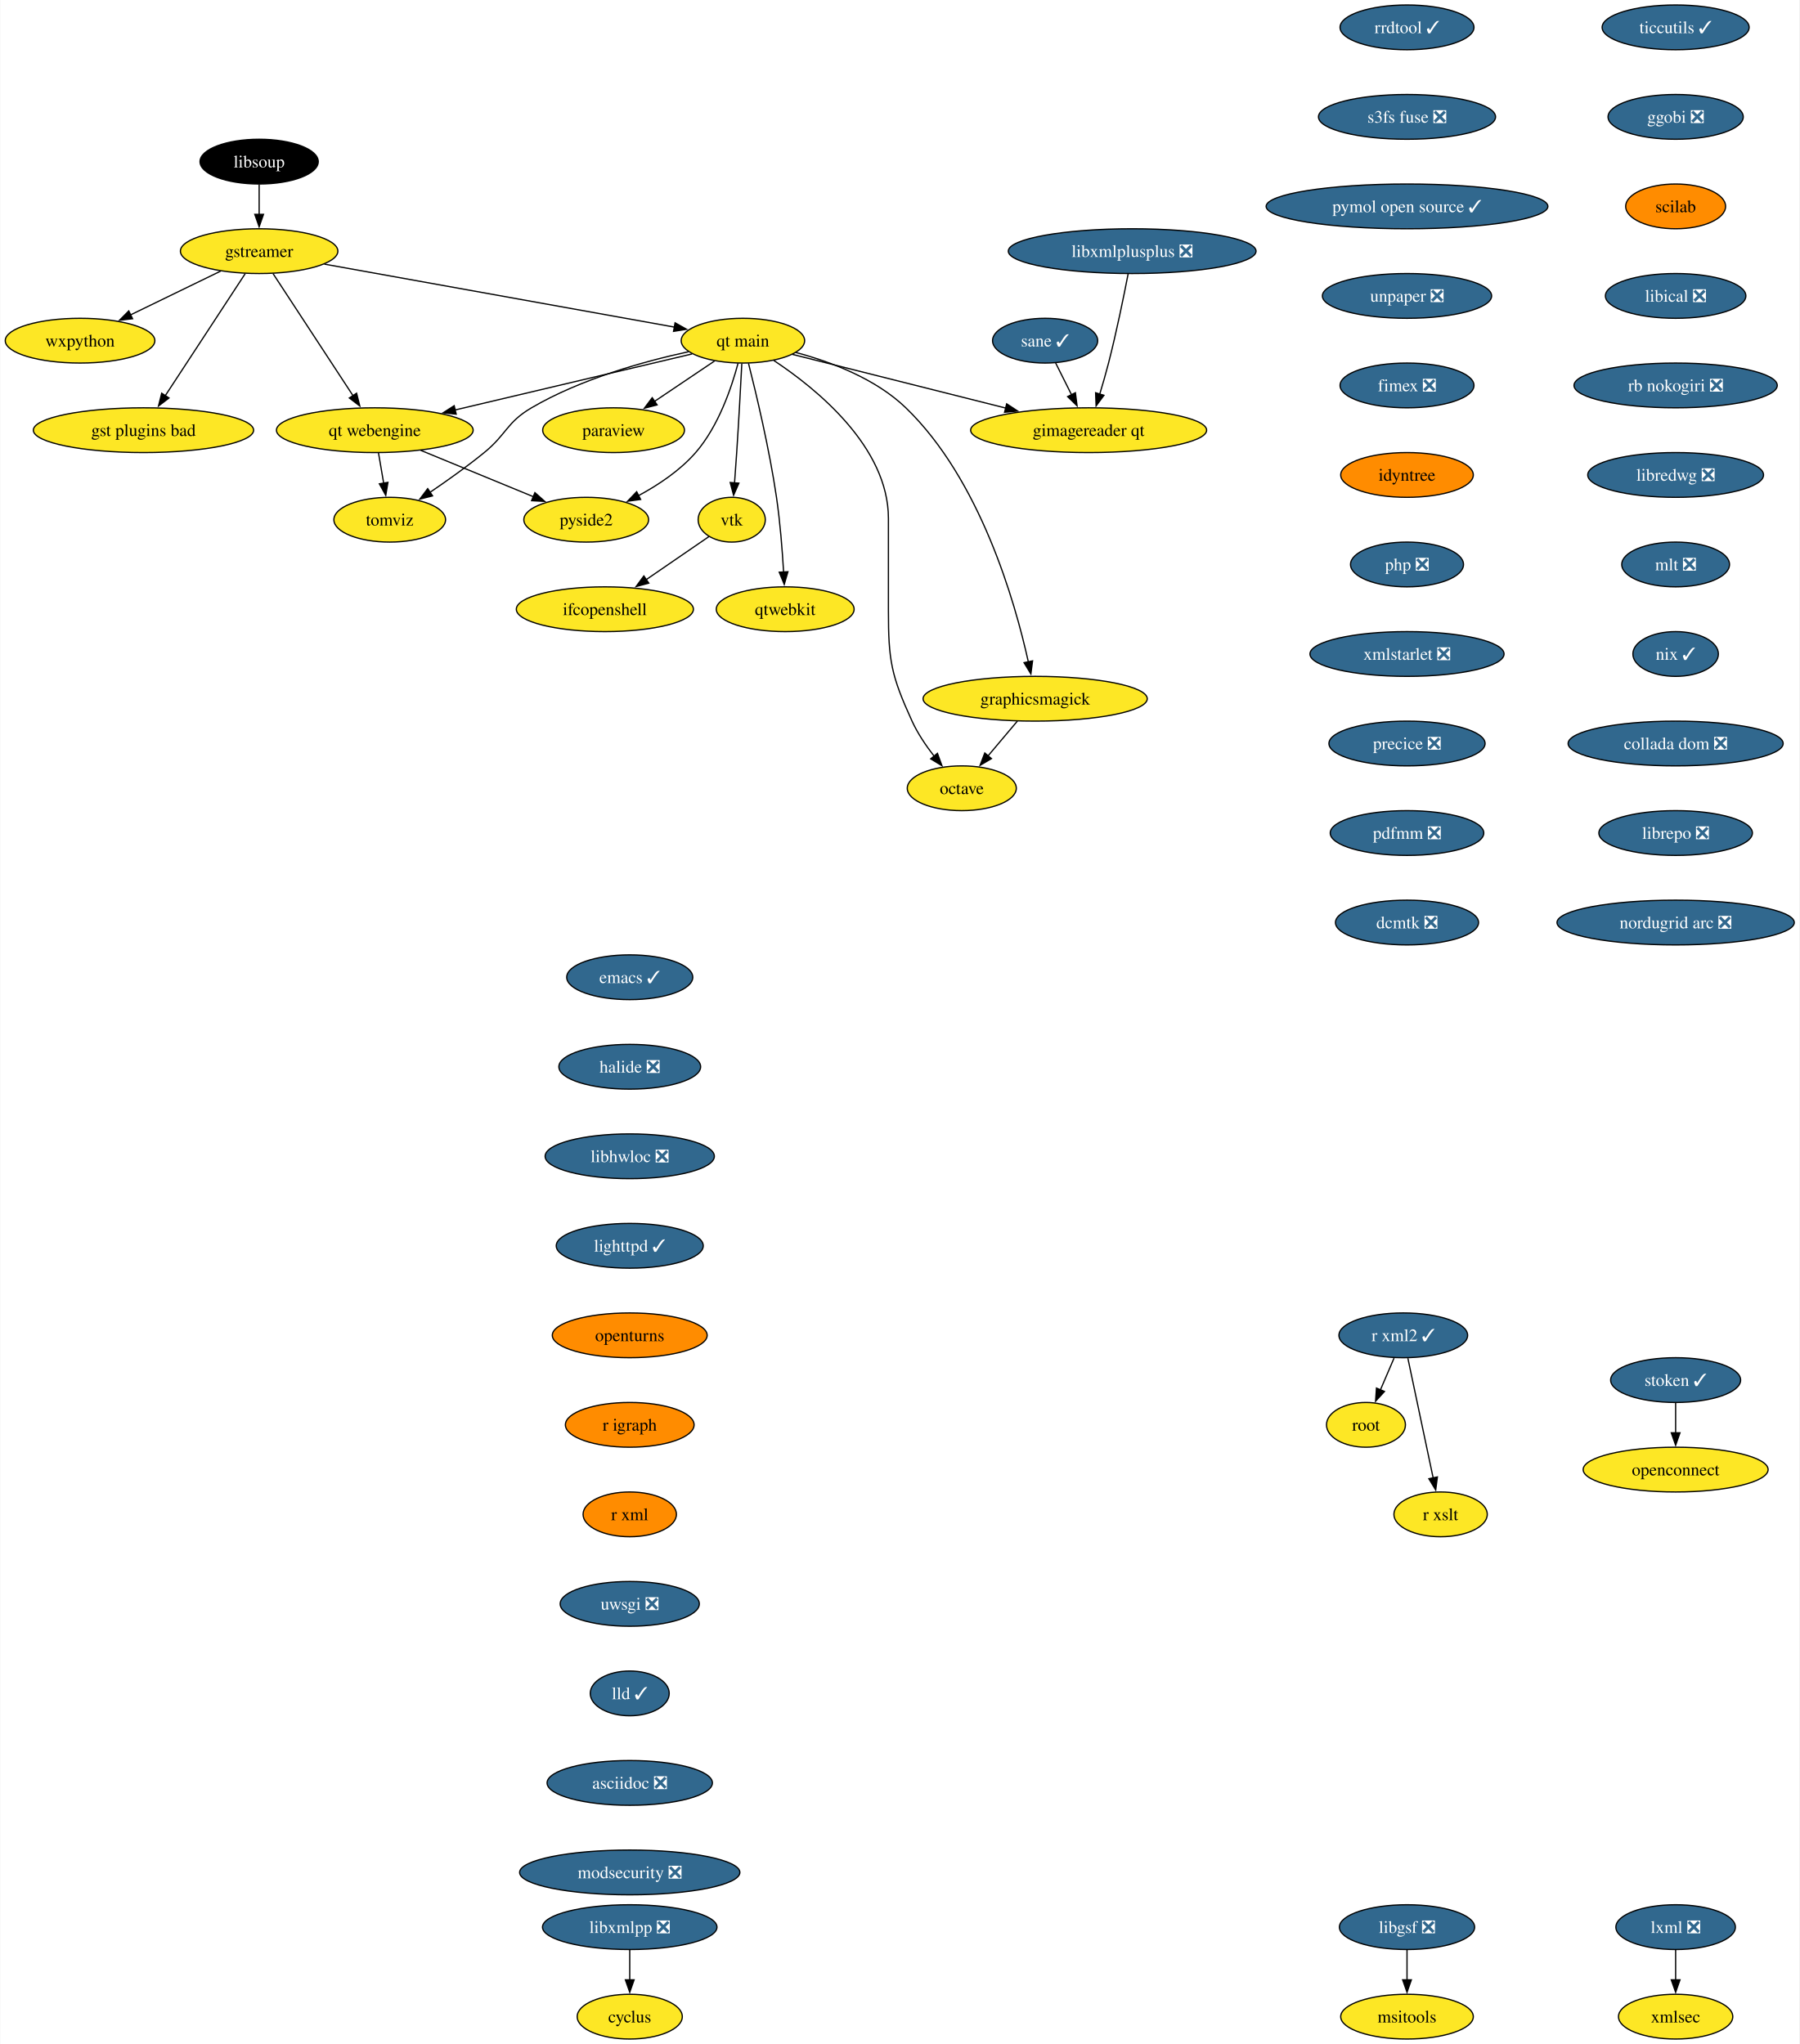
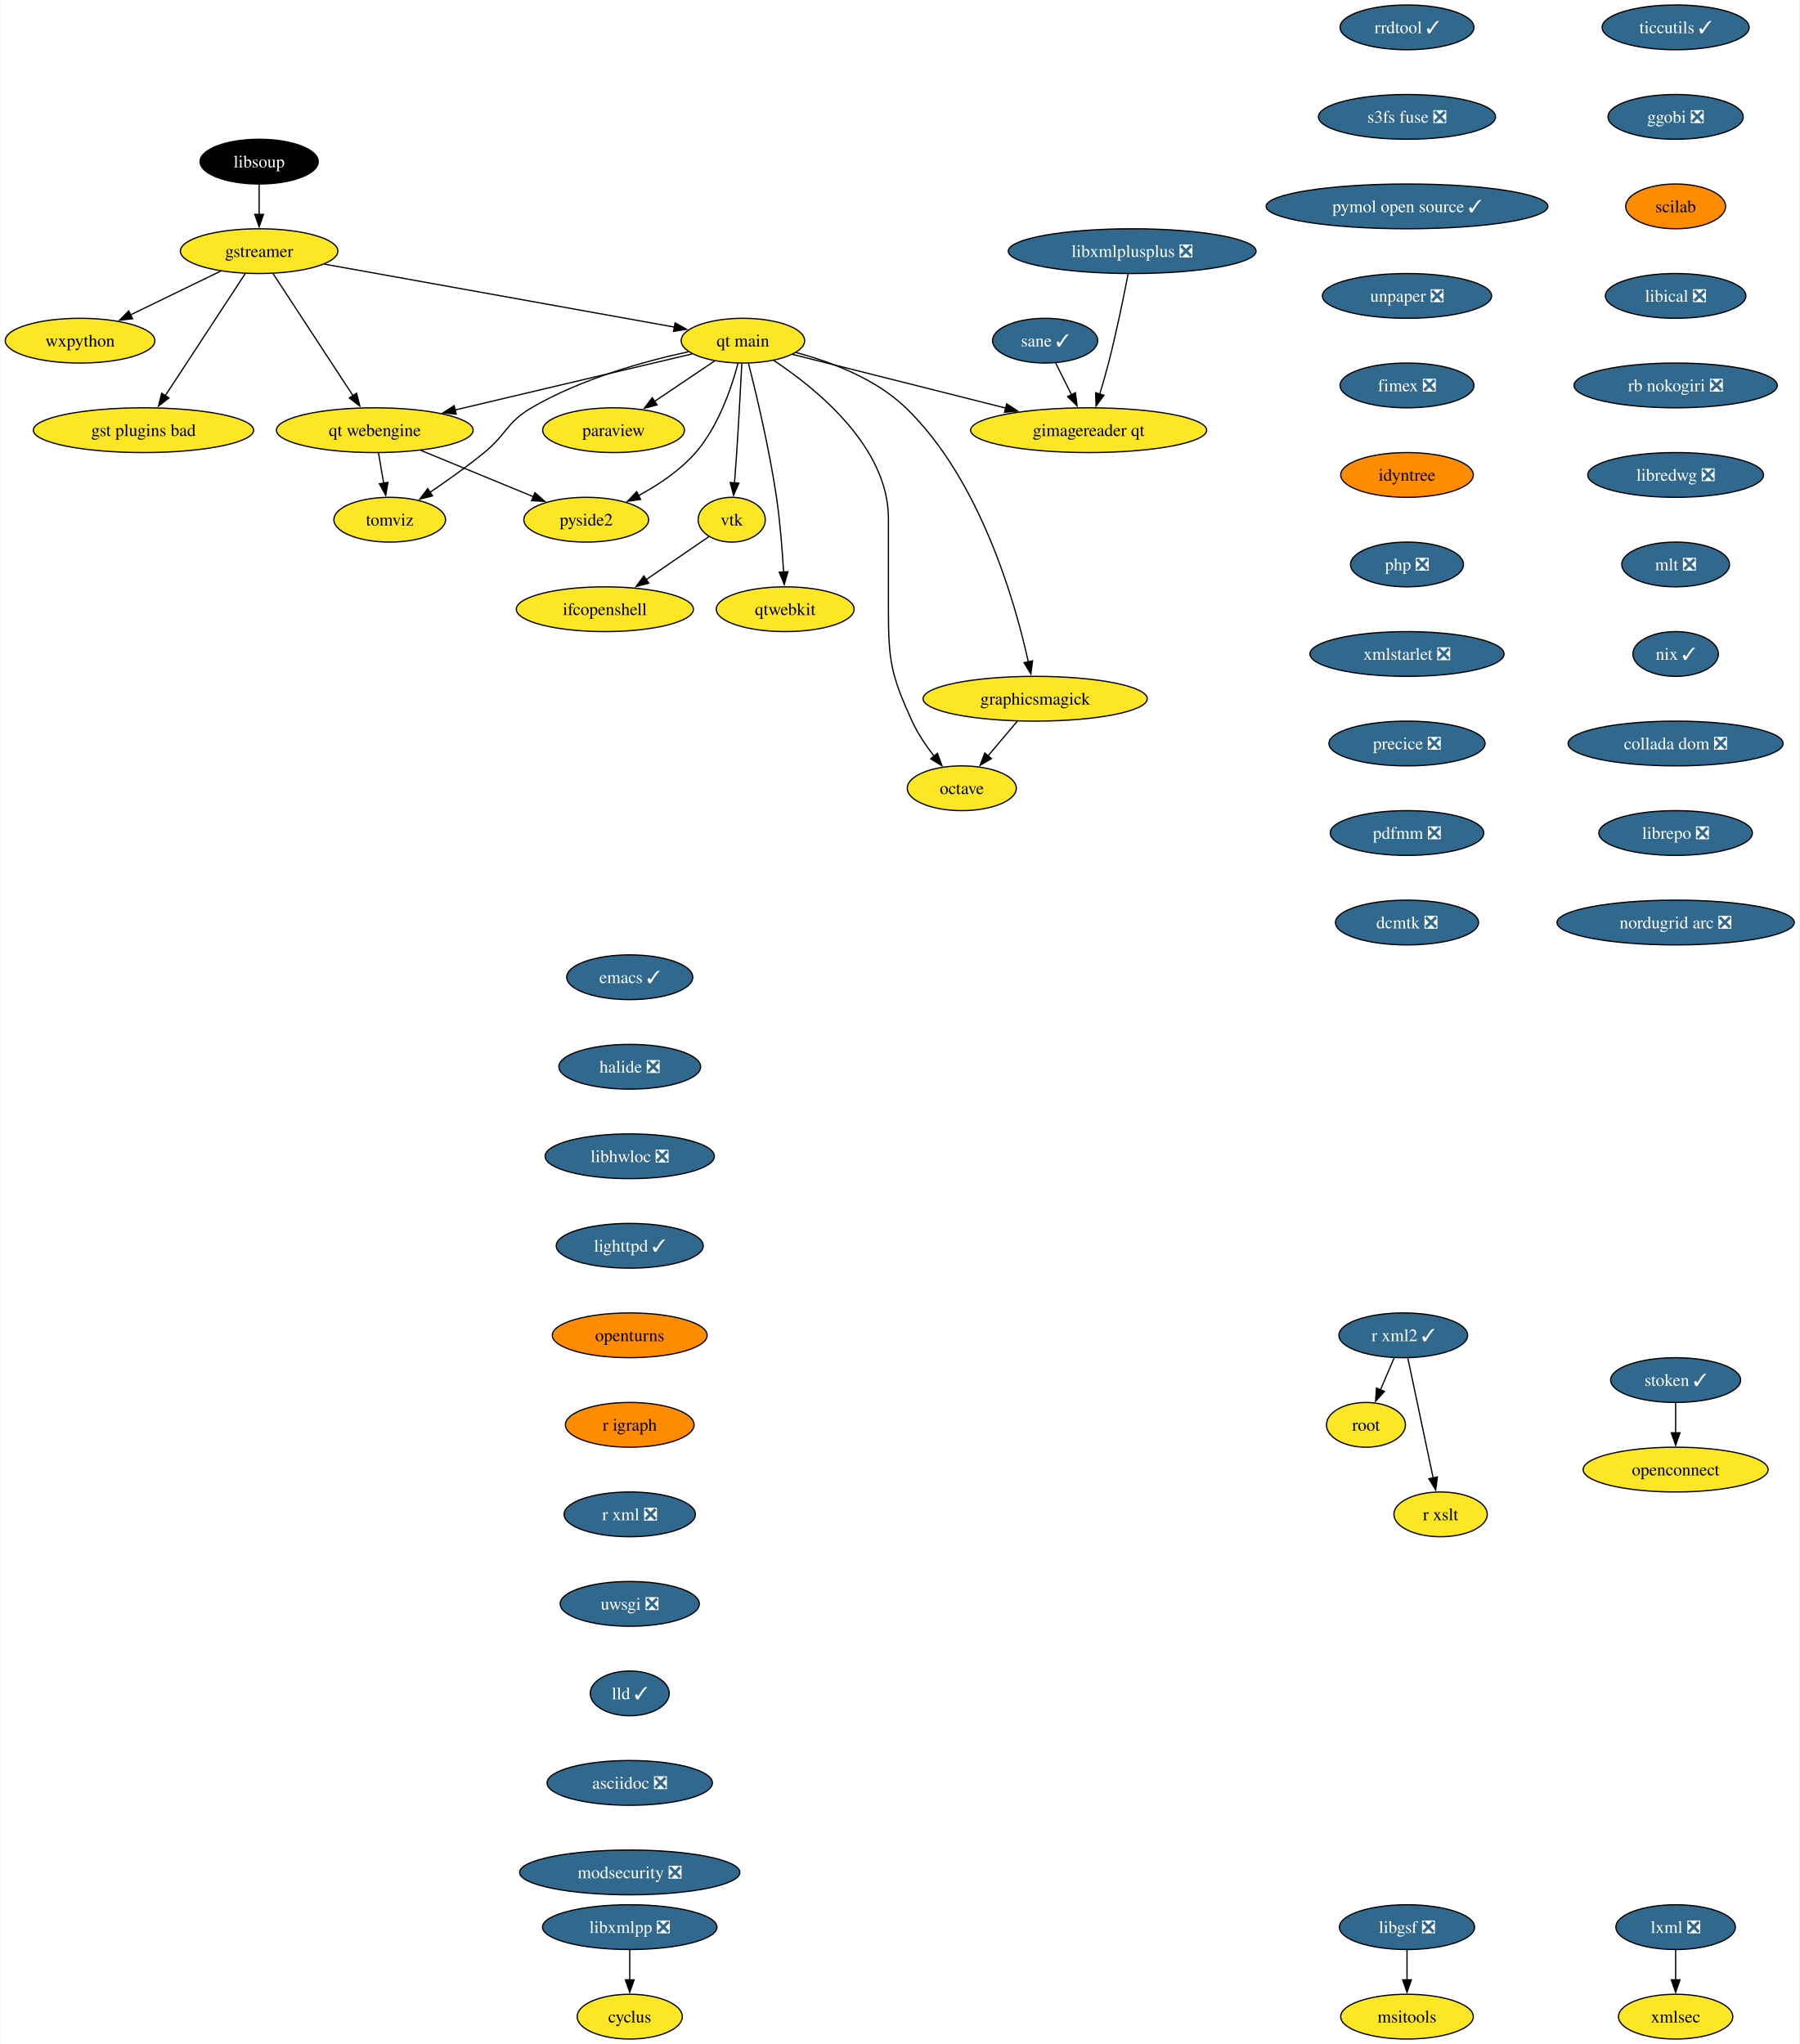
<svg xmlns="http://www.w3.org/2000/svg" xmlns:xlink="http://www.w3.org/1999/xlink" width="1447pt" height="1644pt" viewBox="0.00 0.00 1446.55 1644.00">
  <g id="graph0" class="graph" transform="scale(1 1) rotate(0) translate(4 1640)">
    <polygon fill="white" stroke="none" points="-4,4 -4,-1640 1442.55,-1640 1442.55,4 -4,4" />
    <g id="node1" class="node">
      <g id="a_node1">
        <a xlink:href="https://github.com/conda-forge/cyclus-feedstock" xlink:title="cyclus">
          <ellipse fill="#fde725" stroke="black" cx="502.15" cy="-18" rx="42.26" ry="18" />
          <text text-anchor="middle" x="502.15" y="-13.32" font-family="Times,serif" font-size="14.00">cyclus</text>
        </a>
      </g>
    </g>
    <g id="node2" class="node">
      <g id="a_node2">
        <a xlink:href="https://github.com/conda-forge/emacs-feedstock/pull/79" xlink:title="emacs ✓">
          <ellipse fill="#31688e" stroke="black" cx="502.15" cy="-854" rx="50.68" ry="18" />
          <text text-anchor="middle" x="502.15" y="-849.33" font-family="Times,serif" font-size="14.00" fill="white">emacs ✓</text>
        </a>
      </g>
    </g>
    <g id="node3" class="node">
      <g id="a_node3">
        <a xlink:href="https://github.com/conda-forge/halide-feedstock/pull/9" xlink:title="halide ❎">
          <ellipse fill="#31688e" stroke="black" cx="502.15" cy="-782" rx="57" ry="18" />
          <text text-anchor="middle" x="502.15" y="-777.33" font-family="Times,serif" font-size="14.00" fill="white">halide ❎</text>
        </a>
      </g>
    </g>
    <g id="node17" class="node">
      <g id="a_node17">
        <a xlink:href="https://github.com/conda-forge/libhwloc-feedstock/pull/71" xlink:title="libhwloc ❎">
          <ellipse fill="#31688e" stroke="black" cx="502.15" cy="-710" rx="68.04" ry="18" />
          <text text-anchor="middle" x="502.15" y="-705.33" font-family="Times,serif" font-size="14.00" fill="white">libhwloc ❎</text>
        </a>
      </g>
    </g>
    <g id="node4" class="node">
      <g id="a_node4">
        <a xlink:href="https://github.com/conda-forge/gstreamer-feedstock" xlink:title="gstreamer">
          <ellipse fill="#fde725" stroke="black" cx="204.15" cy="-1438" rx="63.31" ry="18" />
          <text text-anchor="middle" x="204.15" y="-1433.33" font-family="Times,serif" font-size="14.00">gstreamer</text>
        </a>
      </g>
    </g>
    <g id="node5" class="node">
      <g id="a_node5">
        <a xlink:href="https://github.com/conda-forge/wxpython-feedstock" xlink:title="wxpython">
          <ellipse fill="#fde725" stroke="black" cx="60.15" cy="-1366" rx="60.15" ry="18" />
          <text text-anchor="middle" x="60.15" y="-1361.33" font-family="Times,serif" font-size="14.00">wxpython</text>
        </a>
      </g>
    </g>
    <g id="edge2" class="edge">
      <path fill="none" stroke="black" d="M173.26,-1421.98C152.05,-1411.67 123.68,-1397.88 100.65,-1386.69" />
      <polygon fill="black" stroke="black" points="102.38,-1383.64 91.86,-1382.41 99.32,-1389.93 102.38,-1383.64" />
    </g>
    <g id="node6" class="node">
      <g id="a_node6">
        <a xlink:href="https://github.com/conda-forge/gst-plugins-bad-feedstock" xlink:title="gst plugins bad">
          <ellipse fill="#fde725" stroke="black" cx="111.15" cy="-1294" rx="88.56" ry="18" />
          <text text-anchor="middle" x="111.15" y="-1289.33" font-family="Times,serif" font-size="14.00">gst plugins bad</text>
        </a>
      </g>
    </g>
    <g id="edge3" class="edge">
      <path fill="none" stroke="black" d="M192.93,-1419.87C176.94,-1395.46 147.45,-1350.43 128.6,-1321.64" />
      <polygon fill="black" stroke="black" points="131.65,-1319.9 123.24,-1313.46 125.79,-1323.74 131.65,-1319.9" />
    </g>
    <g id="node7" class="node">
      <g id="a_node7">
        <a xlink:href="https://github.com/conda-forge/qt-main-feedstock" xlink:title="qt main">
          <ellipse fill="#fde725" stroke="black" cx="593.15" cy="-1366" rx="49.63" ry="18" />
          <text text-anchor="middle" x="593.15" y="-1361.33" font-family="Times,serif" font-size="14.00">qt main</text>
        </a>
      </g>
    </g>
    <g id="edge4" class="edge">
      <path fill="none" stroke="black" d="M256.61,-1427.56C330.19,-1414.32 463.39,-1390.35 538.26,-1376.88" />
      <polygon fill="black" stroke="black" points="538.6,-1380.37 547.82,-1375.16 537.36,-1373.48 538.6,-1380.37" />
    </g>
    <g id="node8" class="node">
      <g id="a_node8">
        <a xlink:href="https://github.com/conda-forge/qt-webengine-feedstock" xlink:title="qt webengine">
          <ellipse fill="#fde725" stroke="black" cx="297.15" cy="-1294" rx="79.09" ry="18" />
          <text text-anchor="middle" x="297.15" y="-1289.33" font-family="Times,serif" font-size="14.00">qt webengine</text>
        </a>
      </g>
    </g>
    <g id="edge5" class="edge">
      <path fill="none" stroke="black" d="M215.37,-1419.87C231.36,-1395.46 260.85,-1350.43 279.71,-1321.64" />
      <polygon fill="black" stroke="black" points="282.51,-1323.74 285.07,-1313.46 276.66,-1319.9 282.51,-1323.74" />
    </g>
    <g id="edge6" class="edge">
      <path fill="none" stroke="black" d="M552.31,-1355.34C502.99,-1343.68 419.46,-1323.92 361.47,-1310.21" />
      <polygon fill="black" stroke="black" points="362.6,-1306.88 352.06,-1307.99 360.99,-1313.69 362.6,-1306.88" />
    </g>
    <g id="node9" class="node">
      <g id="a_node9">
        <a xlink:href="https://github.com/conda-forge/octave-feedstock" xlink:title="octave">
          <ellipse fill="#fde725" stroke="black" cx="769.15" cy="-1006" rx="43.84" ry="18" />
          <text text-anchor="middle" x="769.15" y="-1001.33" font-family="Times,serif" font-size="14.00">octave</text>
        </a>
      </g>
    </g>
    <g id="edge7" class="edge">
      <path fill="none" stroke="black" d="M617.97,-1350.09C652.31,-1327.34 710.15,-1280.5 710.15,-1223 710.15,-1223 710.15,-1223 710.15,-1149 710.15,-1108.55 712.35,-1096.79 729.15,-1060 733.68,-1050.1 740.31,-1040.29 746.87,-1031.85" />
      <polygon fill="black" stroke="black" points="749.56,-1034.1 753.19,-1024.14 744.14,-1029.66 749.56,-1034.1" />
    </g>
    <g id="node10" class="node">
      <g id="a_node10">
        <a xlink:href="https://github.com/conda-forge/paraview-feedstock" xlink:title="paraview">
          <ellipse fill="#fde725" stroke="black" cx="489.15" cy="-1294" rx="57" ry="18" />
          <text text-anchor="middle" x="489.15" y="-1289.33" font-family="Times,serif" font-size="14.00">paraview</text>
        </a>
      </g>
    </g>
    <g id="edge8" class="edge">
      <path fill="none" stroke="black" d="M570.33,-1349.64C556.17,-1340.11 537.74,-1327.7 522.02,-1317.12" />
      <polygon fill="black" stroke="black" points="524.15,-1314.34 513.9,-1311.66 520.24,-1320.14 524.15,-1314.34" />
    </g>
    <g id="node11" class="node">
      <g id="a_node11">
        <a xlink:href="https://github.com/conda-forge/vtk-feedstock" xlink:title="vtk">
          <ellipse fill="#fde725" stroke="black" cx="584.15" cy="-1222" rx="27.01" ry="18" />
          <text text-anchor="middle" x="584.15" y="-1217.33" font-family="Times,serif" font-size="14.00">vtk</text>
        </a>
      </g>
    </g>
    <g id="edge9" class="edge">
      <path fill="none" stroke="black" d="M592.27,-1347.6C591.34,-1329.65 589.79,-1300.86 588.15,-1276 587.63,-1268.05 587,-1259.44 586.41,-1251.51" />
      <polygon fill="black" stroke="black" points="589.91,-1251.39 585.65,-1241.69 582.93,-1251.93 589.91,-1251.39" />
    </g>
    <g id="node12" class="node">
      <g id="a_node12">
        <a xlink:href="https://github.com/conda-forge/qtwebkit-feedstock" xlink:title="qtwebkit">
          <ellipse fill="#fde725" stroke="black" cx="627.15" cy="-1150" rx="55.42" ry="18" />
          <text text-anchor="middle" x="627.15" y="-1145.33" font-family="Times,serif" font-size="14.00">qtwebkit</text>
        </a>
      </g>
    </g>
    <g id="edge10" class="edge">
      <path fill="none" stroke="black" d="M597.65,-1347.74C603.73,-1323.75 614.45,-1278.88 620.15,-1240 623.08,-1220.04 624.84,-1197.36 625.86,-1179.9" />
      <polygon fill="black" stroke="black" points="629.35,-1180.16 626.39,-1169.98 622.36,-1179.78 629.35,-1180.16" />
    </g>
    <g id="node13" class="node">
      <g id="a_node13">
        <a xlink:href="https://github.com/conda-forge/pyside2-feedstock" xlink:title="pyside2">
          <ellipse fill="#fde725" stroke="black" cx="467.15" cy="-1222" rx="50.16" ry="18" />
          <text text-anchor="middle" x="467.15" y="-1217.33" font-family="Times,serif" font-size="14.00">pyside2</text>
        </a>
      </g>
    </g>
    <g id="edge11" class="edge">
      <path fill="none" stroke="black" d="M589.25,-1347.88C584.13,-1328.59 573.57,-1297.17 555.15,-1276 542.55,-1261.52 524.98,-1249.84 508.86,-1241.17" />
      <polygon fill="black" stroke="black" points="510.91,-1238.29 500.41,-1236.86 507.72,-1244.52 510.91,-1238.29" />
    </g>
    <g id="node14" class="node">
      <g id="a_node14">
        <a xlink:href="https://github.com/conda-forge/graphicsmagick-feedstock" xlink:title="graphicsmagick">
          <ellipse fill="#fde725" stroke="black" cx="828.15" cy="-1078" rx="90.14" ry="18" />
          <text text-anchor="middle" x="828.15" y="-1073.33" font-family="Times,serif" font-size="14.00">graphicsmagick</text>
        </a>
      </g>
    </g>
    <g id="edge12" class="edge">
      <path fill="none" stroke="black" d="M635.77,-1356.5C663.89,-1348.98 699.88,-1335.43 724.15,-1312 783.95,-1254.28 811.95,-1156.03 822.65,-1107.65" />
      <polygon fill="black" stroke="black" points="826.06,-1108.47 824.7,-1097.96 819.21,-1107.02 826.06,-1108.47" />
    </g>
    <g id="node15" class="node">
      <g id="a_node15">
        <a xlink:href="https://github.com/conda-forge/tomviz-feedstock" xlink:title="tomviz">
          <ellipse fill="#fde725" stroke="black" cx="309.15" cy="-1222" rx="44.9" ry="18" />
          <text text-anchor="middle" x="309.15" y="-1217.33" font-family="Times,serif" font-size="14.00">tomviz</text>
        </a>
      </g>
    </g>
    <g id="edge13" class="edge">
      <path fill="none" stroke="black" d="M549.35,-1357.1C513.62,-1349.34 462.76,-1335.22 423.15,-1312 403.08,-1300.23 403.19,-1290.69 385.15,-1276 371.4,-1264.8 355.4,-1253.42 341.64,-1244.09" />
      <polygon fill="black" stroke="black" points="343.59,-1241.18 333.33,-1238.53 339.7,-1247 343.59,-1241.18" />
    </g>
    <g id="node16" class="node">
      <g id="a_node16">
        <a xlink:href="https://github.com/conda-forge/gimagereader-qt-feedstock" xlink:title="gimagereader qt">
          <ellipse fill="#fde725" stroke="black" cx="871.15" cy="-1294" rx="94.88" ry="18" />
          <text text-anchor="middle" x="871.15" y="-1289.33" font-family="Times,serif" font-size="14.00">gimagereader qt</text>
        </a>
      </g>
    </g>
    <g id="edge14" class="edge">
      <path fill="none" stroke="black" d="M632.98,-1354.97C677.7,-1343.71 750.98,-1325.26 804.46,-1311.79" />
      <polygon fill="black" stroke="black" points="805.24,-1315.2 814.09,-1309.37 803.54,-1308.42 805.24,-1315.2" />
    </g>
    <g id="edge15" class="edge">
      <path fill="none" stroke="black" d="M334.04,-1277.81C360.68,-1266.84 396.72,-1252 424.58,-1240.53" />
      <polygon fill="black" stroke="black" points="425.89,-1243.78 433.8,-1236.73 423.22,-1237.3 425.89,-1243.78" />
    </g>
    <g id="edge16" class="edge">
      <path fill="none" stroke="black" d="M300.12,-1275.7C301.38,-1268.32 302.89,-1259.52 304.31,-1251.25" />
      <polygon fill="black" stroke="black" points="307.72,-1252.04 305.96,-1241.6 300.83,-1250.86 307.72,-1252.04" />
    </g>
    <g id="node30" class="node">
      <g id="a_node30">
        <a xlink:href="https://github.com/conda-forge/ifcopenshell-feedstock" xlink:title="ifcopenshell">
          <ellipse fill="#fde725" stroke="black" cx="482.15" cy="-1150" rx="71.2" ry="18" />
          <text text-anchor="middle" x="482.15" y="-1145.33" font-family="Times,serif" font-size="14.00">ifcopenshell</text>
        </a>
      </g>
    </g>
    <g id="edge28" class="edge">
      <path fill="none" stroke="black" d="M565.92,-1208.49C551.93,-1198.89 532.24,-1185.37 515.47,-1173.86" />
      <polygon fill="black" stroke="black" points="517.46,-1170.99 507.24,-1168.22 513.5,-1176.76 517.46,-1170.99" />
    </g>
    <g id="edge31" class="edge">
      <path fill="none" stroke="black" d="M813.87,-1060.05C806.74,-1051.59 797.97,-1041.19 790.09,-1031.84" />
      <polygon fill="black" stroke="black" points="792.99,-1029.85 783.87,-1024.46 787.64,-1034.37 792.99,-1029.85" />
    </g>
    <g id="node18" class="node">
      <g id="a_node18">
        <a xlink:href="https://github.com/conda-forge/lighttpd-feedstock/pull/32" xlink:title="lighttpd ✓">
          <ellipse fill="#31688e" stroke="black" cx="502.15" cy="-638" rx="59.1" ry="18" />
          <text text-anchor="middle" x="502.15" y="-633.33" font-family="Times,serif" font-size="14.00" fill="white">lighttpd ✓</text>
        </a>
      </g>
    </g>
    <g id="node20" class="node">
      <g id="a_node20">
        <a xlink:href="https://github.com/conda-forge/openturns-feedstock" xlink:title="openturns">
          <ellipse fill="#ff8c00" stroke="black" cx="502.15" cy="-566" rx="62.26" ry="18" />
          <text text-anchor="middle" x="502.15" y="-561.33" font-family="Times,serif" font-size="14.00">openturns</text>
        </a>
      </g>
    </g>
    <g id="node19" class="node">
      <g id="a_node19">
        <a xlink:href="https://github.com/conda-forge/libxmlpp-feedstock/pull/24" xlink:title="libxmlpp ❎">
          <ellipse fill="#31688e" stroke="black" cx="502.15" cy="-90" rx="70.15" ry="18" />
          <text text-anchor="middle" x="502.15" y="-85.33" font-family="Times,serif" font-size="14.00" fill="white">libxmlpp ❎</text>
        </a>
      </g>
    </g>
    <g id="edge19" class="edge">
      <path fill="none" stroke="black" d="M502.15,-71.7C502.15,-64.41 502.15,-55.73 502.15,-47.54" />
      <polygon fill="black" stroke="black" points="505.65,-47.62 502.15,-37.62 498.65,-47.62 505.65,-47.62" />
    </g>
    <g id="node23" class="node">
      <g id="a_node23">
        <a xlink:href="https://github.com/conda-forge/r-igraph-feedstock" xlink:title="r igraph">
          <ellipse fill="#ff8c00" stroke="black" cx="502.15" cy="-494" rx="51.74" ry="18" />
          <text text-anchor="middle" x="502.15" y="-489.32" font-family="Times,serif" font-size="14.00">r igraph</text>
        </a>
      </g>
    </g>
    <g id="node21" class="node">
      <g id="a_node21">
        <a xlink:href="https://github.com/conda-forge/lxml-feedstock/pull/84" xlink:title="lxml ❎">
          <ellipse fill="#31688e" stroke="black" cx="1343.15" cy="-90" rx="48.05" ry="18" />
          <text text-anchor="middle" x="1343.15" y="-85.33" font-family="Times,serif" font-size="14.00" fill="white">lxml ❎</text>
        </a>
      </g>
    </g>
    <g id="node22" class="node">
      <g id="a_node22">
        <a xlink:href="https://github.com/conda-forge/xmlsec-feedstock" xlink:title="xmlsec">
          <ellipse fill="#fde725" stroke="black" cx="1343.15" cy="-18" rx="45.95" ry="18" />
          <text text-anchor="middle" x="1343.15" y="-13.32" font-family="Times,serif" font-size="14.00">xmlsec</text>
        </a>
      </g>
    </g>
    <g id="edge21" class="edge">
      <path fill="none" stroke="black" d="M1343.15,-71.7C1343.15,-64.41 1343.15,-55.73 1343.15,-47.54" />
      <polygon fill="black" stroke="black" points="1346.65,-47.62 1343.15,-37.62 1339.65,-47.62 1346.65,-47.62" />
    </g>
    <g id="node24" class="node">
      <g id="a_node24">
-         <a xlink:href="https://github.com/conda-forge/r-xml-feedstock" xlink:title="r xml">
-           <ellipse fill="#ff8c00" stroke="black" cx="502.15" cy="-422" rx="37.53" ry="18" />
-           <text text-anchor="middle" x="502.15" y="-417.32" font-family="Times,serif" font-size="14.00">r xml</text>
+         <a xlink:href="https://github.com/conda-forge/r-xml-feedstock/pull/42" xlink:title="r xml ❎">
+           <ellipse fill="#31688e" stroke="black" cx="502.15" cy="-422" rx="52.79" ry="18" />
+           <text text-anchor="middle" x="502.15" y="-417.32" font-family="Times,serif" font-size="14.00" fill="white">r xml ❎</text>
        </a>
      </g>
    </g>
    <g id="node25" class="node">
      <g id="a_node25">
        <a xlink:href="https://github.com/conda-forge/uwsgi-feedstock/pull/74" xlink:title="uwsgi ❎">
          <ellipse fill="#31688e" stroke="black" cx="502.15" cy="-350" rx="55.94" ry="18" />
          <text text-anchor="middle" x="502.15" y="-345.32" font-family="Times,serif" font-size="14.00" fill="white">uwsgi ❎</text>
        </a>
      </g>
    </g>
    <g id="node29" class="node">
      <g id="a_node29">
        <a xlink:href="https://github.com/conda-forge/lld-feedstock/pull/83" xlink:title="lld ✓">
          <ellipse fill="#31688e" stroke="black" cx="502.15" cy="-278" rx="31.74" ry="18" />
          <text text-anchor="middle" x="502.15" y="-273.32" font-family="Times,serif" font-size="14.00" fill="white">lld ✓</text>
        </a>
      </g>
    </g>
    <g id="node26" class="node">
      <g id="a_node26">
        <a xlink:href="https://github.com/conda-forge/r-xml2-feedstock/pull/33" xlink:title="r xml2 ✓">
          <ellipse fill="#31688e" stroke="black" cx="1124.15" cy="-566" rx="51.74" ry="18" />
          <text text-anchor="middle" x="1124.15" y="-561.33" font-family="Times,serif" font-size="14.00" fill="white">r xml2 ✓</text>
        </a>
      </g>
    </g>
    <g id="node27" class="node">
      <g id="a_node27">
        <a xlink:href="https://github.com/conda-forge/root-feedstock" xlink:title="root">
          <ellipse fill="#fde725" stroke="black" cx="1094.15" cy="-494" rx="31.74" ry="18" />
          <text text-anchor="middle" x="1094.15" y="-489.32" font-family="Times,serif" font-size="14.00">root</text>
        </a>
      </g>
    </g>
    <g id="edge25" class="edge">
      <path fill="none" stroke="black" d="M1116.74,-547.7C1113.42,-539.95 1109.43,-530.64 1105.73,-522.02" />
      <polygon fill="black" stroke="black" points="1109.03,-520.83 1101.87,-513.01 1102.59,-523.58 1109.03,-520.83" />
    </g>
    <g id="node28" class="node">
      <g id="a_node28">
        <a xlink:href="https://github.com/conda-forge/r-xslt-feedstock" xlink:title="r xslt">
          <ellipse fill="#fde725" stroke="black" cx="1154.15" cy="-422" rx="37.53" ry="18" />
          <text text-anchor="middle" x="1154.15" y="-417.32" font-family="Times,serif" font-size="14.00">r xslt</text>
        </a>
      </g>
    </g>
    <g id="edge26" class="edge">
      <path fill="none" stroke="black" d="M1127.83,-547.59C1132.92,-523.5 1142.16,-479.75 1148.23,-451.03" />
      <polygon fill="black" stroke="black" points="1151.58,-452.1 1150.22,-441.59 1144.73,-450.65 1151.58,-452.1" />
    </g>
    <g id="node31" class="node">
      <g id="a_node31">
        <a xlink:href="https://github.com/conda-forge/asciidoc-feedstock/pull/22" xlink:title="asciidoc ❎">
          <ellipse fill="#31688e" stroke="black" cx="502.15" cy="-206" rx="66.47" ry="18" />
          <text text-anchor="middle" x="502.15" y="-201.33" font-family="Times,serif" font-size="14.00" fill="white">asciidoc ❎</text>
        </a>
      </g>
    </g>
    <g id="node32" class="node">
      <g id="a_node32">
        <a xlink:href="https://github.com/conda-forge/modsecurity-feedstock/pull/13" xlink:title="modsecurity ❎">
          <ellipse fill="#31688e" stroke="black" cx="502.15" cy="-134" rx="88.56" ry="18" />
          <text text-anchor="middle" x="502.15" y="-129.32" font-family="Times,serif" font-size="14.00" fill="white">modsecurity ❎</text>
        </a>
      </g>
    </g>
    <g id="node33" class="node">
      <g id="a_node33">
        <a xlink:href="https://github.com/conda-forge/ticcutils-feedstock/pull/33" xlink:title="ticcutils ✓">
          <ellipse fill="#31688e" stroke="black" cx="1343.15" cy="-1618" rx="59.1" ry="18" />
          <text text-anchor="middle" x="1343.15" y="-1613.33" font-family="Times,serif" font-size="14.00" fill="white">ticcutils ✓</text>
        </a>
      </g>
    </g>
    <g id="node34" class="node">
      <g id="a_node34">
        <a xlink:href="https://github.com/conda-forge/ggobi-feedstock/pull/4" xlink:title="ggobi ❎">
          <ellipse fill="#31688e" stroke="black" cx="1343.15" cy="-1546" rx="54.36" ry="18" />
          <text text-anchor="middle" x="1343.15" y="-1541.33" font-family="Times,serif" font-size="14.00" fill="white">ggobi ❎</text>
        </a>
      </g>
    </g>
    <g id="node35" class="node">
      <g id="a_node35">
        <a xlink:href="https://github.com/conda-forge/scilab-feedstock" xlink:title="scilab">
          <ellipse fill="#ff8c00" stroke="black" cx="1343.15" cy="-1474" rx="40.16" ry="18" />
          <text text-anchor="middle" x="1343.15" y="-1469.33" font-family="Times,serif" font-size="14.00">scilab</text>
        </a>
      </g>
    </g>
    <g id="node36" class="node">
      <g id="a_node36">
        <a xlink:href="https://github.com/conda-forge/libical-feedstock/pull/26" xlink:title="libical ❎">
          <ellipse fill="#31688e" stroke="black" cx="1343.15" cy="-1402" rx="56.47" ry="18" />
          <text text-anchor="middle" x="1343.15" y="-1397.33" font-family="Times,serif" font-size="14.00" fill="white">libical ❎</text>
        </a>
      </g>
    </g>
    <g id="node37" class="node">
      <g id="a_node37">
        <a xlink:href="https://github.com/conda-forge/rb-nokogiri-feedstock/pull/15" xlink:title="rb nokogiri ❎">
          <ellipse fill="#31688e" stroke="black" cx="1343.15" cy="-1330" rx="81.72" ry="18" />
          <text text-anchor="middle" x="1343.15" y="-1325.33" font-family="Times,serif" font-size="14.00" fill="white">rb nokogiri ❎</text>
        </a>
      </g>
    </g>
    <g id="node40" class="node">
      <g id="a_node40">
        <a xlink:href="https://github.com/conda-forge/libredwg-feedstock/pull/86" xlink:title="libredwg ❎">
          <ellipse fill="#31688e" stroke="black" cx="1343.15" cy="-1258" rx="70.68" ry="18" />
          <text text-anchor="middle" x="1343.15" y="-1253.33" font-family="Times,serif" font-size="14.00" fill="white">libredwg ❎</text>
        </a>
      </g>
    </g>
    <g id="node38" class="node">
      <g id="a_node38">
        <a xlink:href="https://github.com/conda-forge/libgsf-feedstock/pull/14" xlink:title="libgsf ❎">
          <ellipse fill="#31688e" stroke="black" cx="1127.15" cy="-90" rx="54.36" ry="18" />
          <text text-anchor="middle" x="1127.15" y="-85.33" font-family="Times,serif" font-size="14.00" fill="white">libgsf ❎</text>
        </a>
      </g>
    </g>
    <g id="node39" class="node">
      <g id="a_node39">
        <a xlink:href="https://github.com/conda-forge/msitools-feedstock" xlink:title="msitools">
          <ellipse fill="#fde725" stroke="black" cx="1127.15" cy="-18" rx="53.31" ry="18" />
          <text text-anchor="middle" x="1127.15" y="-13.32" font-family="Times,serif" font-size="14.00">msitools</text>
        </a>
      </g>
    </g>
    <g id="edge36" class="edge">
      <path fill="none" stroke="black" d="M1127.15,-71.7C1127.15,-64.41 1127.15,-55.73 1127.15,-47.54" />
      <polygon fill="black" stroke="black" points="1130.65,-47.62 1127.15,-37.62 1123.65,-47.62 1130.65,-47.62" />
    </g>
    <g id="node41" class="node">
      <g id="a_node41">
        <a xlink:href="https://github.com/conda-forge/mlt-feedstock/pull/26" xlink:title="mlt ❎">
          <ellipse fill="#31688e" stroke="black" cx="1343.15" cy="-1186" rx="43.32" ry="18" />
          <text text-anchor="middle" x="1343.15" y="-1181.33" font-family="Times,serif" font-size="14.00" fill="white">mlt ❎</text>
        </a>
      </g>
    </g>
    <g id="node42" class="node">
      <g id="a_node42">
        <a xlink:href="https://github.com/conda-forge/nix-feedstock/pull/24" xlink:title="nix ✓">
          <ellipse fill="#31688e" stroke="black" cx="1343.15" cy="-1114" rx="34.37" ry="18" />
          <text text-anchor="middle" x="1343.15" y="-1109.33" font-family="Times,serif" font-size="14.00" fill="white">nix ✓</text>
        </a>
      </g>
    </g>
    <g id="node43" class="node">
      <g id="a_node43">
        <a xlink:href="https://github.com/conda-forge/collada-dom-feedstock/pull/9" xlink:title="collada dom ❎">
          <ellipse fill="#31688e" stroke="black" cx="1343.15" cy="-1042" rx="86.46" ry="18" />
          <text text-anchor="middle" x="1343.15" y="-1037.33" font-family="Times,serif" font-size="14.00" fill="white">collada dom ❎</text>
        </a>
      </g>
    </g>
    <g id="node44" class="node">
      <g id="a_node44">
        <a xlink:href="https://github.com/conda-forge/librepo-feedstock/pull/33" xlink:title="librepo ❎">
          <ellipse fill="#31688e" stroke="black" cx="1343.15" cy="-970" rx="61.73" ry="18" />
          <text text-anchor="middle" x="1343.15" y="-965.33" font-family="Times,serif" font-size="14.00" fill="white">librepo ❎</text>
        </a>
      </g>
    </g>
    <g id="node45" class="node">
      <g id="a_node45">
        <a xlink:href="https://github.com/conda-forge/nordugrid-arc-feedstock/pull/51" xlink:title="nordugrid arc ❎">
          <ellipse fill="#31688e" stroke="black" cx="1343.15" cy="-898" rx="95.4" ry="18" />
          <text text-anchor="middle" x="1343.15" y="-893.33" font-family="Times,serif" font-size="14.00" fill="white">nordugrid arc ❎</text>
        </a>
      </g>
    </g>
    <g id="node46" class="node">
      <g id="a_node46">
        <a xlink:href="https://github.com/conda-forge/openconnect-feedstock" xlink:title="openconnect">
          <ellipse fill="#fde725" stroke="black" cx="1343.15" cy="-458" rx="74.36" ry="18" />
          <text text-anchor="middle" x="1343.15" y="-453.32" font-family="Times,serif" font-size="14.00">openconnect</text>
        </a>
      </g>
    </g>
    <g id="node47" class="node">
      <g id="a_node47">
        <a xlink:href="https://github.com/conda-forge/stoken-feedstock/pull/14" xlink:title="stoken ✓">
          <ellipse fill="#31688e" stroke="black" cx="1343.15" cy="-530" rx="52.26" ry="18" />
          <text text-anchor="middle" x="1343.15" y="-525.33" font-family="Times,serif" font-size="14.00" fill="white">stoken ✓</text>
        </a>
      </g>
    </g>
    <g id="edge43" class="edge">
      <path fill="none" stroke="black" d="M1343.15,-511.7C1343.15,-504.41 1343.15,-495.73 1343.15,-487.54" />
      <polygon fill="black" stroke="black" points="1346.65,-487.62 1343.15,-477.62 1339.65,-487.62 1346.65,-487.62" />
    </g>
    <g id="node48" class="node">
      <g id="a_node48">
        <a xlink:href="https://github.com/conda-forge/libsoup-feedstock" xlink:title="libsoup">
          <ellipse fill="#000000" stroke="black" cx="204.15" cy="-1510" rx="47.53" ry="18" />
          <text text-anchor="middle" x="204.15" y="-1505.33" font-family="Times,serif" font-size="14.00" fill="white">libsoup</text>
        </a>
      </g>
    </g>
    <g id="edge44" class="edge">
      <path fill="none" stroke="black" d="M204.15,-1491.7C204.15,-1484.41 204.15,-1475.73 204.15,-1467.54" />
      <polygon fill="black" stroke="black" points="207.65,-1467.62 204.15,-1457.62 200.65,-1467.62 207.65,-1467.62" />
    </g>
    <g id="node49" class="node">
      <g id="a_node49">
        <a xlink:href="https://github.com/conda-forge/rrdtool-feedstock/pull/12" xlink:title="rrdtool ✓">
          <ellipse fill="#31688e" stroke="black" cx="1127.15" cy="-1618" rx="53.84" ry="18" />
          <text text-anchor="middle" x="1127.15" y="-1613.33" font-family="Times,serif" font-size="14.00" fill="white">rrdtool ✓</text>
        </a>
      </g>
    </g>
    <g id="node50" class="node">
      <g id="a_node50">
        <a xlink:href="https://github.com/conda-forge/s3fs-fuse-feedstock/pull/14" xlink:title="s3fs fuse ❎">
          <ellipse fill="#31688e" stroke="black" cx="1127.15" cy="-1546" rx="71.2" ry="18" />
          <text text-anchor="middle" x="1127.15" y="-1541.33" font-family="Times,serif" font-size="14.00" fill="white">s3fs fuse ❎</text>
        </a>
      </g>
    </g>
    <g id="node51" class="node">
      <g id="a_node51">
        <a xlink:href="https://github.com/conda-forge/pymol-open-source-feedstock/pull/23" xlink:title="pymol open source ✓">
          <ellipse fill="#31688e" stroke="black" cx="1127.15" cy="-1474" rx="113.29" ry="18" />
          <text text-anchor="middle" x="1127.15" y="-1469.33" font-family="Times,serif" font-size="14.00" fill="white">pymol open source ✓</text>
        </a>
      </g>
    </g>
    <g id="node52" class="node">
      <g id="a_node52">
        <a xlink:href="https://github.com/conda-forge/unpaper-feedstock/pull/7" xlink:title="unpaper ❎">
          <ellipse fill="#31688e" stroke="black" cx="1127.15" cy="-1402" rx="68.04" ry="18" />
          <text text-anchor="middle" x="1127.15" y="-1397.33" font-family="Times,serif" font-size="14.00" fill="white">unpaper ❎</text>
        </a>
      </g>
    </g>
    <g id="node53" class="node">
      <g id="a_node53">
        <a xlink:href="https://github.com/conda-forge/fimex-feedstock/pull/72" xlink:title="fimex ❎">
          <ellipse fill="#31688e" stroke="black" cx="1127.15" cy="-1330" rx="53.84" ry="18" />
          <text text-anchor="middle" x="1127.15" y="-1325.33" font-family="Times,serif" font-size="14.00" fill="white">fimex ❎</text>
        </a>
      </g>
    </g>
    <g id="node54" class="node">
      <g id="a_node54">
        <a xlink:href="https://github.com/conda-forge/idyntree-feedstock" xlink:title="idyntree">
          <ellipse fill="#ff8c00" stroke="black" cx="1127.15" cy="-1258" rx="53.31" ry="18" />
          <text text-anchor="middle" x="1127.15" y="-1253.33" font-family="Times,serif" font-size="14.00">idyntree</text>
        </a>
      </g>
    </g>
    <g id="node55" class="node">
      <g id="a_node55">
        <a xlink:href="https://github.com/conda-forge/php-feedstock/pull/88" xlink:title="php ❎">
          <ellipse fill="#31688e" stroke="black" cx="1127.15" cy="-1186" rx="45.42" ry="18" />
          <text text-anchor="middle" x="1127.15" y="-1181.33" font-family="Times,serif" font-size="14.00" fill="white">php ❎</text>
        </a>
      </g>
    </g>
    <g id="node56" class="node">
      <g id="a_node56">
        <a xlink:href="https://github.com/conda-forge/xmlstarlet-feedstock/pull/2" xlink:title="xmlstarlet ❎">
          <ellipse fill="#31688e" stroke="black" cx="1127.15" cy="-1114" rx="78.04" ry="18" />
          <text text-anchor="middle" x="1127.15" y="-1109.33" font-family="Times,serif" font-size="14.00" fill="white">xmlstarlet ❎</text>
        </a>
      </g>
    </g>
    <g id="node58" class="node">
      <g id="a_node58">
        <a xlink:href="https://github.com/conda-forge/precice-feedstock/pull/24" xlink:title="precice ❎">
          <ellipse fill="#31688e" stroke="black" cx="1127.15" cy="-1042" rx="62.78" ry="18" />
          <text text-anchor="middle" x="1127.15" y="-1037.33" font-family="Times,serif" font-size="14.00" fill="white">precice ❎</text>
        </a>
      </g>
    </g>
    <g id="node57" class="node">
      <g id="a_node57">
        <a xlink:href="https://github.com/conda-forge/sane-feedstock/pull/20" xlink:title="sane ✓">
          <ellipse fill="#31688e" stroke="black" cx="836.15" cy="-1366" rx="42.26" ry="18" />
          <text text-anchor="middle" x="836.15" y="-1361.33" font-family="Times,serif" font-size="14.00" fill="white">sane ✓</text>
        </a>
      </g>
    </g>
    <g id="edge52" class="edge">
      <path fill="none" stroke="black" d="M844.62,-1348.05C848.48,-1340.35 853.14,-1331.03 857.47,-1322.36" />
      <polygon fill="black" stroke="black" points="860.5,-1324.14 861.84,-1313.63 854.24,-1321.01 860.5,-1324.14" />
    </g>
    <g id="node60" class="node">
      <g id="a_node60">
        <a xlink:href="https://github.com/conda-forge/pdfmm-feedstock/pull/7" xlink:title="pdfmm ❎">
          <ellipse fill="#31688e" stroke="black" cx="1127.15" cy="-970" rx="61.73" ry="18" />
          <text text-anchor="middle" x="1127.15" y="-965.33" font-family="Times,serif" font-size="14.00" fill="white">pdfmm ❎</text>
        </a>
      </g>
    </g>
    <g id="node59" class="node">
      <g id="a_node59">
        <a xlink:href="https://github.com/conda-forge/libxmlplusplus-feedstock/pull/5" xlink:title="libxmlplusplus ❎">
          <ellipse fill="#31688e" stroke="black" cx="906.15" cy="-1438" rx="99.61" ry="18" />
          <text text-anchor="middle" x="906.15" y="-1433.33" font-family="Times,serif" font-size="14.00" fill="white">libxmlplusplus ❎</text>
        </a>
      </g>
    </g>
    <g id="edge54" class="edge">
      <path fill="none" stroke="black" d="M902.93,-1419.84C899.44,-1401.84 893.53,-1372.79 887.15,-1348 885.04,-1339.78 882.48,-1330.91 880.03,-1322.84" />
      <polygon fill="black" stroke="black" points="883.45,-1322.05 877.15,-1313.53 876.76,-1324.12 883.45,-1322.05" />
    </g>
    <g id="node61" class="node">
      <g id="a_node61">
        <a xlink:href="https://github.com/conda-forge/dcmtk-feedstock/pull/7" xlink:title="dcmtk ❎">
          <ellipse fill="#31688e" stroke="black" cx="1127.15" cy="-898" rx="57.52" ry="18" />
          <text text-anchor="middle" x="1127.15" y="-893.33" font-family="Times,serif" font-size="14.00" fill="white">dcmtk ❎</text>
        </a>
      </g>
    </g>
  </g>
</svg>
